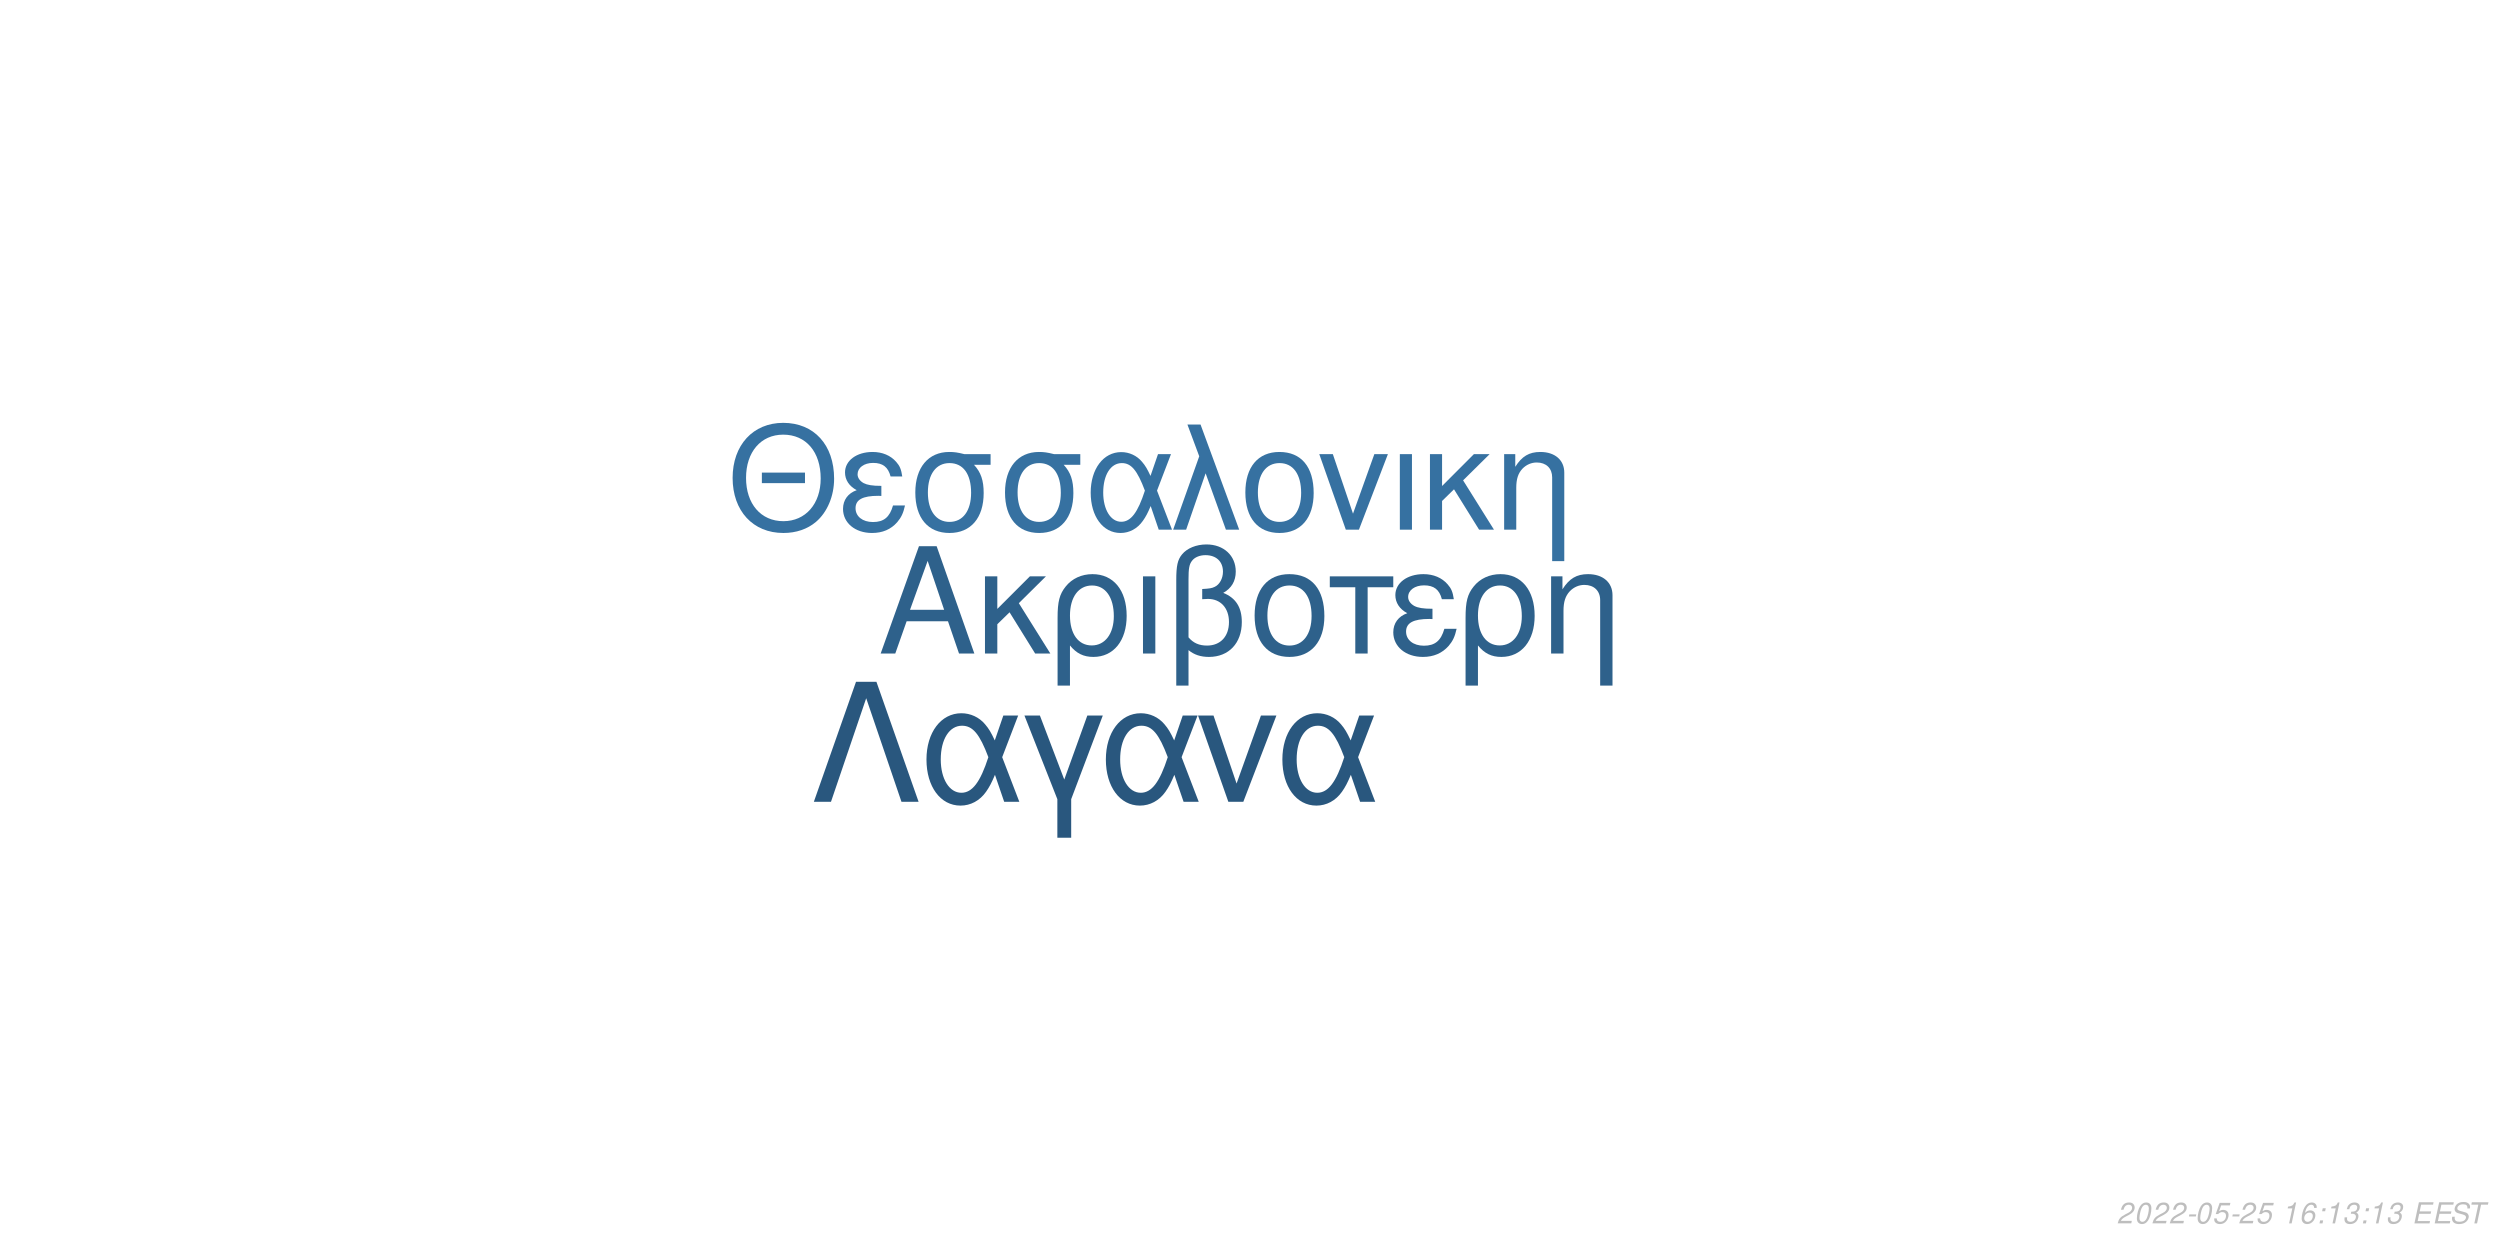
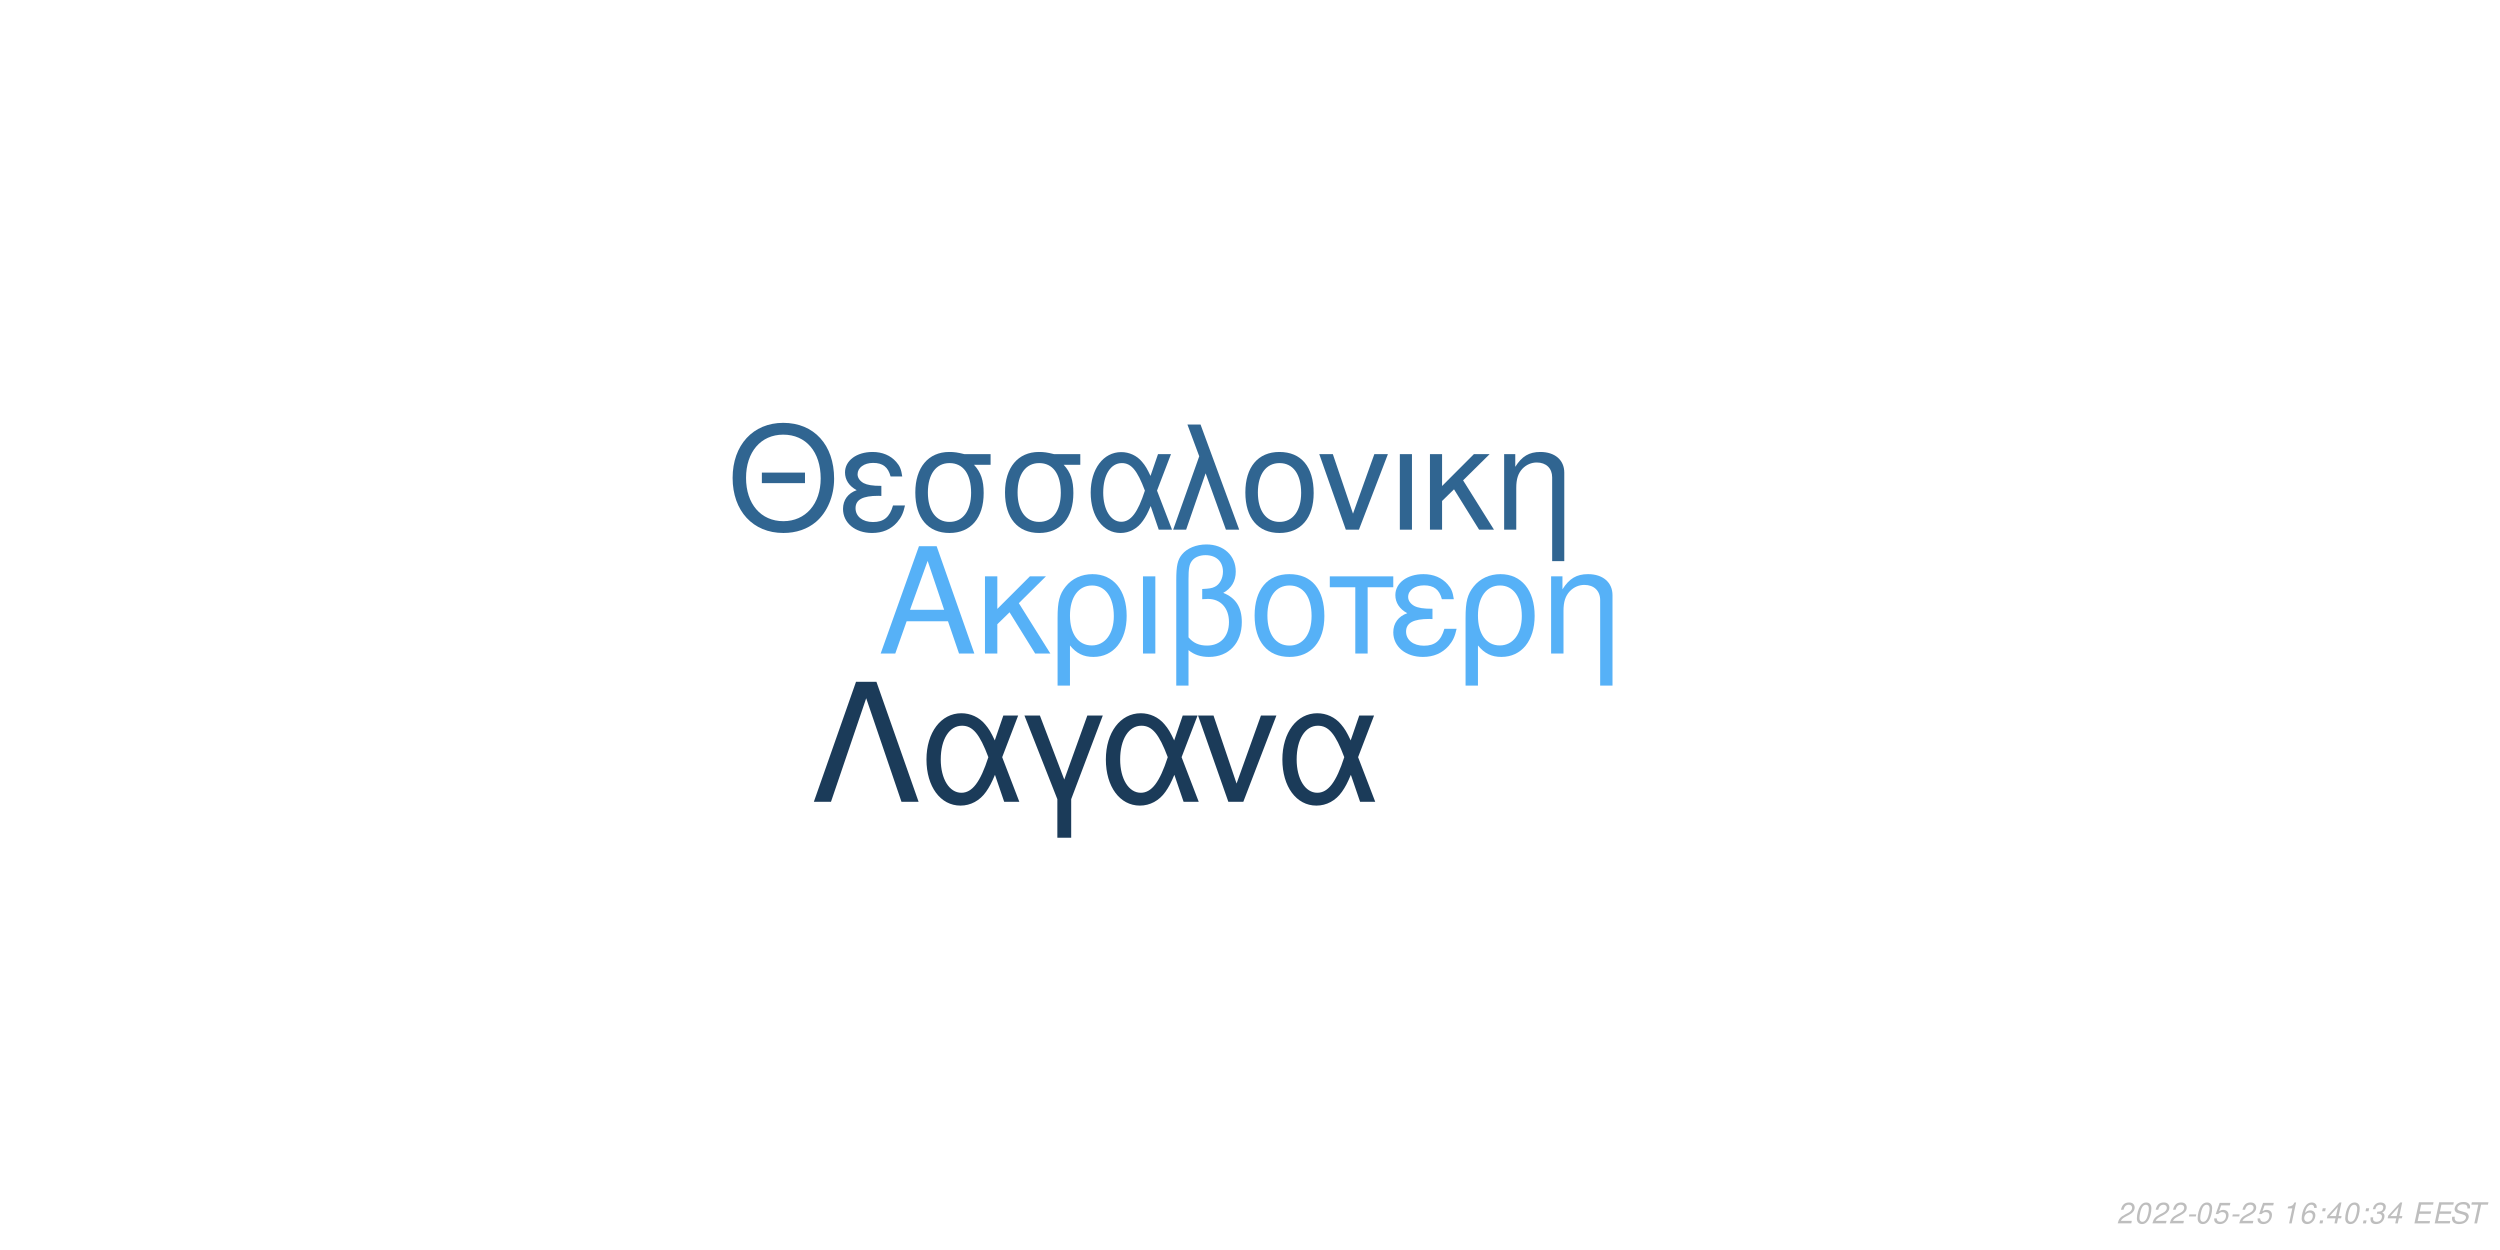
<svg xmlns="http://www.w3.org/2000/svg" xmlns:xlink="http://www.w3.org/1999/xlink" width="864pt" height="432pt" viewBox="0 0 864 432" version="1.1">
  <defs>
    <g>
      <symbol overflow="visible" id="glyph0-0">
        <path style="stroke:none;" d="" />
      </symbol>
      <symbol overflow="visible" id="glyph0-1">
        <path style="stroke:none;" d="M 24.125 -11.141 L 27.938 0 L 33.234 0 L 20.203 -37.094 L 14.094 -37.094 L 0.859 0 L 5.906 0 L 9.828 -11.141 Z M 22.797 -15.109 L 11 -15.109 L 17.094 -32.016 Z M 22.797 -15.109 " />
      </symbol>
      <symbol overflow="visible" id="glyph0-2">
        <path style="stroke:none;" d="M 7.172 -15.422 L 7.172 -26.672 L 2.906 -26.672 L 2.906 0 L 7.172 0 L 7.172 -10.125 L 11.406 -14.25 L 20.25 0 L 25.5 0 L 14.609 -17.406 L 23.969 -26.672 L 18.422 -26.672 Z M 7.172 -15.422 " />
      </symbol>
      <symbol overflow="visible" id="glyph0-3">
        <path style="stroke:none;" d="M 3 11.094 L 7.281 11.094 L 7.281 -2.797 C 9.516 -0.047 11.953 1.172 15.375 1.172 C 22.344 1.172 26.875 -4.422 26.875 -13.031 C 26.875 -21.891 22.297 -27.438 15.062 -27.438 C 11.297 -27.438 7.984 -25.906 5.797 -23.156 C 3.672 -20.516 3 -17.969 3 -12.359 Z M 14.906 -23.516 C 19.547 -23.516 22.438 -19.438 22.438 -12.922 C 22.438 -6.812 19.391 -2.797 14.812 -2.797 C 10.172 -2.797 7.281 -6.766 7.281 -13.125 C 7.281 -19.484 10.234 -23.516 14.906 -23.516 Z M 14.906 -23.516 " />
      </symbol>
      <symbol overflow="visible" id="glyph0-4">
        <path style="stroke:none;" d="M 3.516 0 L 7.781 0 L 7.781 -26.672 L 3.516 -26.672 Z M 3.516 0 " />
      </symbol>
      <symbol overflow="visible" id="glyph0-5">
        <path style="stroke:none;" d="M 4.016 11.094 L 8.25 11.094 L 8.25 -1.172 C 10.172 0.406 12.422 1.172 15.312 1.172 C 22.188 1.172 26.672 -3.609 26.672 -10.891 C 26.672 -15.984 24.578 -19.234 20.25 -20.969 C 23.109 -22.547 24.578 -25.031 24.578 -28.344 C 24.578 -33.844 20.406 -37.703 14.453 -37.703 C 10.938 -37.703 7.734 -36.391 6 -34.25 C 4.484 -32.422 4.016 -30.328 4.016 -25.391 Z M 8.25 -25.656 C 8.25 -29.359 8.5 -30.844 9.469 -32.062 C 10.375 -33.281 12.156 -34 14.094 -34 C 17.812 -34 20.156 -31.812 20.156 -28.297 C 20.156 -25.953 18.984 -23.812 17.297 -23.047 C 16.281 -22.547 15.469 -22.438 12.984 -22.297 L 12.984 -18.781 C 13.734 -18.828 14.344 -18.875 14.969 -18.875 C 19.344 -18.875 22.234 -15.719 22.234 -10.891 C 22.234 -5.906 19.281 -2.75 14.656 -2.75 C 11.953 -2.75 9.922 -3.609 8.25 -5.594 Z M 8.25 -25.656 " />
      </symbol>
      <symbol overflow="visible" id="glyph0-6">
        <path style="stroke:none;" d="M 14.094 -27.438 C 6.562 -27.438 2.094 -22.094 2.094 -13.125 C 2.094 -4.125 6.562 1.172 14.141 1.172 C 21.672 1.172 26.203 -4.172 26.203 -12.922 C 26.203 -22.188 21.828 -27.438 14.094 -27.438 Z M 14.141 -23.516 C 18.938 -23.516 21.781 -19.594 21.781 -12.984 C 21.781 -6.672 18.828 -2.75 14.141 -2.75 C 9.422 -2.75 6.516 -6.672 6.516 -13.125 C 6.516 -19.594 9.422 -23.516 14.141 -23.516 Z M 14.141 -23.516 " />
      </symbol>
      <symbol overflow="visible" id="glyph0-7">
        <path style="stroke:none;" d="M 7.891 0 L 12.156 0 L 12.156 -22.906 L 21.016 -22.906 L 21.016 -26.672 L -0.922 -26.672 L -0.922 -22.906 L 7.891 -22.906 Z M 7.891 0 " />
      </symbol>
      <symbol overflow="visible" id="glyph0-8">
        <path style="stroke:none;" d="M 14.562 -15.469 C 11.344 -15.469 9.562 -15.781 8.297 -16.438 C 6.922 -17.203 6.156 -18.328 6.156 -19.547 C 6.156 -21.891 8.453 -23.562 11.656 -23.562 C 15.062 -23.562 16.953 -22.094 17.812 -18.781 L 21.938 -18.781 C 21.578 -21.266 21.062 -22.5 19.797 -23.922 C 17.812 -26.203 14.906 -27.438 11.453 -27.438 C 5.797 -27.438 1.734 -24.375 1.734 -20.203 C 1.734 -17.609 3.156 -15.375 5.859 -13.938 C 2.797 -12.875 1.016 -10.484 1.016 -7.328 C 1.016 -2.391 5.297 1.172 11.25 1.172 C 14.969 1.172 17.906 -0.109 20.156 -2.641 C 21.578 -4.328 22.297 -5.797 22.906 -8.547 L 18.672 -8.547 C 17.5 -4.422 15.422 -2.703 11.609 -2.703 C 7.938 -2.703 5.438 -4.688 5.438 -7.578 C 5.438 -10.578 7.938 -11.953 13.484 -11.953 C 13.641 -11.953 14.094 -11.953 14.562 -11.906 Z M 14.562 -15.469 " />
      </symbol>
      <symbol overflow="visible" id="glyph0-9">
        <path style="stroke:none;" d="M 3.562 -26.672 L 3.562 0 L 7.844 0 L 7.844 -14.703 C 7.844 -17.906 8.5 -19.891 10.031 -21.531 C 11.406 -22.953 13.188 -23.719 15.062 -23.719 C 18.375 -23.719 20.516 -21.672 20.516 -18.469 L 20.516 11.094 L 24.781 11.094 L 24.781 -20.156 C 24.781 -24.578 21.469 -27.438 16.328 -27.438 C 12.359 -27.438 9.828 -25.906 7.484 -22.188 L 7.484 -26.672 Z M 3.562 -26.672 " />
      </symbol>
      <symbol overflow="visible" id="glyph1-0">
        <path style="stroke:none;" d="" />
      </symbol>
      <symbol overflow="visible" id="glyph1-1">
        <path style="stroke:none;" d="M 26.859 -19.734 L 11.953 -19.734 L 11.953 -16.094 L 26.859 -16.094 Z M 19.328 -36.922 C 8.922 -36.922 1.844 -29.25 1.844 -17.891 C 1.844 -6.484 8.875 1.141 19.391 1.141 C 23.812 1.141 27.703 -0.203 30.641 -2.688 C 34.578 -6.031 36.922 -11.656 36.922 -17.594 C 36.922 -29.297 30 -36.922 19.328 -36.922 Z M 19.328 -32.844 C 27.203 -32.844 32.281 -26.906 32.281 -17.688 C 32.281 -8.922 27.062 -2.938 19.391 -2.938 C 11.609 -2.938 6.484 -8.922 6.484 -17.891 C 6.484 -26.859 11.609 -32.844 19.328 -32.844 Z M 19.328 -32.844 " />
      </symbol>
      <symbol overflow="visible" id="glyph1-2">
        <path style="stroke:none;" d="M 14.25 -15.141 C 11.109 -15.141 9.375 -15.453 8.125 -16.094 C 6.781 -16.844 6.031 -17.938 6.031 -19.141 C 6.031 -21.422 8.266 -23.078 11.406 -23.078 C 14.75 -23.078 16.594 -21.625 17.438 -18.391 L 21.469 -18.391 C 21.125 -20.828 20.625 -22.031 19.391 -23.422 C 17.438 -25.656 14.594 -26.859 11.219 -26.859 C 5.688 -26.859 1.688 -23.875 1.688 -19.781 C 1.688 -17.234 3.094 -15.047 5.734 -13.656 C 2.734 -12.609 1 -10.266 1 -7.172 C 1 -2.344 5.188 1.141 11.016 1.141 C 14.656 1.141 17.547 -0.094 19.734 -2.594 C 21.125 -4.234 21.828 -5.688 22.422 -8.375 L 18.281 -8.375 C 17.141 -4.328 15.094 -2.641 11.359 -2.641 C 7.766 -2.641 5.328 -4.578 5.328 -7.422 C 5.328 -10.359 7.766 -11.703 13.203 -11.703 C 13.359 -11.703 13.797 -11.703 14.25 -11.656 Z M 14.25 -15.141 " />
      </symbol>
      <symbol overflow="visible" id="glyph1-3">
        <path style="stroke:none;" d="M 29 -26.109 L 19.938 -26.109 C 17.594 -26.703 16.438 -26.859 14.703 -26.859 C 7.469 -26.859 2.984 -21.469 2.984 -12.859 C 2.984 -4.031 7.375 1.141 14.797 1.141 C 22.172 1.141 26.609 -4.078 26.609 -12.656 C 26.609 -17.047 25.656 -19.828 23.266 -22.422 L 29 -22.422 Z M 14.797 -23.016 C 19.531 -23.016 22.266 -19.234 22.266 -12.75 C 22.266 -6.531 19.438 -2.688 14.797 -2.688 C 10.172 -2.688 7.328 -6.531 7.328 -12.859 C 7.328 -19.188 10.172 -23.016 14.797 -23.016 Z M 14.797 -23.016 " />
      </symbol>
      <symbol overflow="visible" id="glyph1-4">
        <path style="stroke:none;" d="M 29.344 -26.109 L 24.859 -26.109 L 22.266 -18.578 C 21.125 -21.031 20.484 -22.125 19.328 -23.469 C 17.547 -25.609 14.906 -26.812 12.156 -26.812 C 5.984 -26.812 1.594 -20.984 1.594 -12.812 C 1.594 -4.578 5.828 1.141 11.906 1.141 C 14.953 1.141 17.734 -0.344 19.625 -3.047 C 20.672 -4.531 21.281 -5.688 22.328 -8.172 L 25.109 0 L 29.703 0 L 24.516 -13.5 Z M 20.328 -13.5 C 17.891 -5.922 15.453 -2.734 12.156 -2.734 C 8.516 -2.734 5.922 -6.922 5.922 -12.812 C 5.922 -18.938 8.516 -23.016 12.359 -23.016 C 15.594 -23.016 17.688 -20.531 20.328 -13.5 Z M 20.328 -13.5 " />
      </symbol>
      <symbol overflow="visible" id="glyph1-5">
        <path style="stroke:none;" d="M 1.094 0 L 5.578 0 L 12.312 -19.484 L 19.328 0 L 23.922 0 L 10.562 -36.328 L 6.031 -36.328 L 10.109 -25.359 Z M 1.094 0 " />
      </symbol>
      <symbol overflow="visible" id="glyph1-6">
        <path style="stroke:none;" d="M 13.797 -26.859 C 6.422 -26.859 2.047 -21.625 2.047 -12.859 C 2.047 -4.031 6.422 1.141 13.859 1.141 C 21.234 1.141 25.656 -4.078 25.656 -12.656 C 25.656 -21.719 21.375 -26.859 13.797 -26.859 Z M 13.859 -23.016 C 18.531 -23.016 21.328 -19.188 21.328 -12.703 C 21.328 -6.531 18.438 -2.688 13.859 -2.688 C 9.219 -2.688 6.375 -6.531 6.375 -12.859 C 6.375 -19.188 9.219 -23.016 13.859 -23.016 Z M 13.859 -23.016 " />
      </symbol>
      <symbol overflow="visible" id="glyph1-7">
        <path style="stroke:none;" d="M 14.297 0 L 24.312 -26.109 L 19.625 -26.109 L 12.25 -5.531 L 5.281 -26.109 L 0.594 -26.109 L 9.766 0 Z M 14.297 0 " />
      </symbol>
      <symbol overflow="visible" id="glyph1-8">
        <path style="stroke:none;" d="M 3.438 0 L 7.625 0 L 7.625 -26.109 L 3.438 -26.109 Z M 3.438 0 " />
      </symbol>
      <symbol overflow="visible" id="glyph1-9">
        <path style="stroke:none;" d="M 7.031 -15.094 L 7.031 -26.109 L 2.844 -26.109 L 2.844 0 L 7.031 0 L 7.031 -9.922 L 11.156 -13.953 L 19.828 0 L 24.969 0 L 14.297 -17.047 L 23.469 -26.109 L 18.031 -26.109 Z M 7.031 -15.094 " />
      </symbol>
      <symbol overflow="visible" id="glyph1-10">
        <path style="stroke:none;" d="M 3.484 -26.109 L 3.484 0 L 7.672 0 L 7.672 -14.406 C 7.672 -17.547 8.328 -19.484 9.812 -21.078 C 11.156 -22.469 12.906 -23.219 14.75 -23.219 C 17.984 -23.219 20.078 -21.234 20.078 -18.094 L 20.078 10.859 L 24.266 10.859 L 24.266 -19.734 C 24.266 -24.062 21.031 -26.859 16 -26.859 C 12.109 -26.859 9.609 -25.359 7.328 -21.719 L 7.328 -26.109 Z M 3.484 -26.109 " />
      </symbol>
      <symbol overflow="visible" id="glyph2-0">
        <path style="stroke:none;" d="" />
      </symbol>
      <symbol overflow="visible" id="glyph2-1">
        <path style="stroke:none;" d="M 22.531 -41.484 L 15.484 -41.484 L 0.906 0 L 6.828 0 L 19 -35.797 L 31.188 0 L 37.109 0 Z M 22.531 -41.484 " />
      </symbol>
      <symbol overflow="visible" id="glyph2-2">
        <path style="stroke:none;" d="M 33.516 -29.812 L 28.391 -29.812 L 25.438 -21.219 C 24.125 -24.016 23.391 -25.266 22.078 -26.797 C 20.031 -29.25 17.016 -30.609 13.891 -30.609 C 6.828 -30.609 1.828 -23.953 1.828 -14.625 C 1.828 -5.234 6.656 1.312 13.594 1.312 C 17.078 1.312 20.266 -0.391 22.422 -3.469 C 23.609 -5.172 24.297 -6.484 25.5 -9.328 L 28.688 0 L 33.922 0 L 28 -15.422 Z M 23.219 -15.422 C 20.422 -6.766 17.641 -3.125 13.891 -3.125 C 9.734 -3.125 6.766 -7.906 6.766 -14.625 C 6.766 -21.625 9.734 -26.297 14.109 -26.297 C 17.812 -26.297 20.203 -23.453 23.219 -15.422 Z M 23.219 -15.422 " />
      </symbol>
      <symbol overflow="visible" id="glyph2-3">
        <path style="stroke:none;" d="M 12.062 12.406 L 16.844 12.406 L 16.844 -0.906 L 27.766 -29.812 L 22.422 -29.812 L 14.453 -7.688 L 6.031 -29.812 L 0.688 -29.812 L 12.062 -0.906 Z M 12.062 12.406 " />
      </symbol>
      <symbol overflow="visible" id="glyph2-4">
        <path style="stroke:none;" d="M 16.328 0 L 27.766 -29.812 L 22.422 -29.812 L 14 -6.312 L 6.031 -29.812 L 0.688 -29.812 L 11.156 0 Z M 16.328 0 " />
      </symbol>
      <symbol overflow="visible" id="glyph3-0">
        <path style="stroke:none;" d="" />
      </symbol>
      <symbol overflow="visible" id="glyph3-1">
        <path style="stroke:none;" d="M 5.234 -0.875 L 1.469 -0.875 C 1.641 -1.375 2.203 -1.891 3.109 -2.344 L 4.234 -2.938 C 5.562 -3.625 6.219 -4.469 6.219 -5.484 C 6.219 -5.938 6.062 -6.359 5.797 -6.656 C 5.469 -7.047 4.984 -7.234 4.312 -7.234 C 2.766 -7.234 1.891 -6.453 1.484 -4.734 L 2.375 -4.734 C 2.484 -5.188 2.609 -5.484 2.797 -5.75 C 3.094 -6.203 3.609 -6.453 4.188 -6.453 C 4.891 -6.453 5.344 -6.031 5.344 -5.375 C 5.344 -4.703 4.859 -4.094 4.016 -3.656 L 2.984 -3.125 C 1.234 -2.188 0.797 -1.656 0.344 -0.016 L 5.047 -0.016 Z M 5.234 -0.875 " />
      </symbol>
      <symbol overflow="visible" id="glyph3-2">
        <path style="stroke:none;" d="M 4.203 -7.234 C 3.375 -7.234 2.688 -6.812 2.125 -5.984 C 1.484 -5.047 0.984 -3.188 0.984 -1.734 C 0.984 -1.109 1.172 -0.562 1.484 -0.266 C 1.797 0.047 2.281 0.234 2.766 0.234 C 3.625 0.234 4.281 -0.156 4.859 -1.016 C 5.516 -1.953 6 -3.797 6 -5.266 C 6 -6.5 5.328 -7.234 4.203 -7.234 Z M 4.094 -6.453 C 4.734 -6.453 5.125 -5.984 5.125 -5.156 C 5.125 -4.203 4.781 -2.625 4.406 -1.812 C 3.984 -0.938 3.516 -0.547 2.875 -0.547 C 2.25 -0.547 1.875 -1.031 1.875 -1.828 C 1.875 -2.797 2.203 -4.344 2.594 -5.203 C 2.984 -6.047 3.453 -6.453 4.094 -6.453 Z M 4.094 -6.453 " />
      </symbol>
      <symbol overflow="visible" id="glyph3-3">
        <path style="stroke:none;" d="M 3.516 -3.125 L 1.125 -3.125 L 0.969 -2.406 L 3.359 -2.406 Z M 3.516 -3.125 " />
      </symbol>
      <symbol overflow="visible" id="glyph3-4">
        <path style="stroke:none;" d="M 6.297 -7.094 L 2.594 -7.094 L 1.234 -3.234 L 2.047 -3.234 C 2.656 -3.766 2.938 -3.906 3.531 -3.906 C 4.328 -3.906 4.797 -3.453 4.797 -2.688 C 4.797 -1.438 3.969 -0.547 2.828 -0.547 C 2.031 -0.547 1.609 -0.938 1.578 -1.734 L 0.703 -1.734 L 0.703 -1.516 C 0.703 -0.938 0.844 -0.547 1.188 -0.266 C 1.562 0.062 2.078 0.234 2.703 0.234 C 3.656 0.234 4.391 -0.156 4.984 -0.922 C 5.422 -1.5 5.672 -2.234 5.672 -2.953 C 5.672 -4 4.938 -4.672 3.812 -4.672 C 3.328 -4.672 2.906 -4.547 2.406 -4.234 L 3.109 -6.219 L 6.109 -6.219 Z M 6.297 -7.094 " />
      </symbol>
      <symbol overflow="visible" id="glyph3-5">
        <path style="stroke:none;" d="" />
      </symbol>
      <symbol overflow="visible" id="glyph3-6">
        <path style="stroke:none;" d="M 3.703 -5.188 L 2.594 0 L 3.469 0 L 5.016 -7.234 L 4.438 -7.234 C 3.906 -6.156 3.688 -6.016 2.234 -5.812 L 2.109 -5.188 Z M 3.703 -5.188 " />
      </symbol>
      <symbol overflow="visible" id="glyph3-7">
        <path style="stroke:none;" d="M 6.125 -5.344 L 6.141 -5.625 C 6.141 -6.609 5.453 -7.234 4.391 -7.234 C 3.438 -7.234 2.641 -6.719 2.016 -5.703 C 1.422 -4.781 0.938 -2.953 0.938 -1.688 C 0.938 -0.516 1.688 0.234 2.859 0.234 C 3.703 0.234 4.438 -0.156 5 -0.875 C 5.406 -1.422 5.672 -2.156 5.672 -2.766 C 5.672 -3.812 4.969 -4.5 3.906 -4.5 C 3.234 -4.5 2.672 -4.234 2.094 -3.625 C 2.406 -5.375 3.234 -6.453 4.25 -6.453 C 4.703 -6.453 5.062 -6.234 5.172 -5.844 C 5.203 -5.719 5.234 -5.578 5.25 -5.344 Z M 3.656 -3.734 C 4.344 -3.734 4.797 -3.281 4.797 -2.625 C 4.797 -1.469 3.984 -0.547 2.984 -0.547 C 2.297 -0.547 1.812 -1.047 1.812 -1.766 C 1.812 -2.859 2.625 -3.734 3.656 -3.734 Z M 3.656 -3.734 " />
      </symbol>
      <symbol overflow="visible" id="glyph3-8">
        <path style="stroke:none;" d="M 2.359 -1.031 L 1.312 -1.031 L 1.094 0 L 2.141 0 Z M 3.266 -5.234 L 2.219 -5.234 L 2 -4.203 L 3.047 -4.203 Z M 3.266 -5.234 " />
      </symbol>
      <symbol overflow="visible" id="glyph3-9">
+         <path style="stroke:none;" d="M 3.625 -1.75 L 3.266 0 L 4.141 0 L 4.516 -1.75 L 5.562 -1.75 L 5.734 -2.531 L 4.688 -2.531 L 5.688 -7.234 L 5.016 -7.234 L 0.844 -2.672 L 0.641 -1.75 Z M 3.797 -2.531 L 1.594 -2.531 L 4.469 -5.703 Z M 3.797 -2.531 " />
+       </symbol>
+       <symbol overflow="visible" id="glyph3-10">
        <path style="stroke:none;" d="M 2.922 -3.312 C 3.125 -3.344 3.234 -3.344 3.375 -3.344 C 4.203 -3.344 4.688 -3 4.688 -2.406 C 4.688 -1.312 3.906 -0.547 2.781 -0.547 C 2.047 -0.547 1.594 -0.938 1.594 -1.562 C 1.594 -1.719 1.609 -1.844 1.656 -2.094 L 0.766 -2.094 C 0.734 -1.797 0.719 -1.641 0.719 -1.469 C 0.719 -0.375 1.406 0.234 2.641 0.234 C 3.547 0.234 4.297 -0.078 4.812 -0.656 C 5.266 -1.156 5.562 -1.875 5.562 -2.547 C 5.562 -3.125 5.344 -3.453 4.797 -3.734 C 5.641 -4.234 6.016 -4.844 6.016 -5.734 C 6.016 -6.656 5.312 -7.234 4.203 -7.234 C 3.375 -7.234 2.672 -6.938 2.188 -6.375 C 1.891 -6.031 1.703 -5.641 1.516 -4.906 L 2.391 -4.906 C 2.5 -5.359 2.594 -5.594 2.734 -5.812 C 3.047 -6.234 3.516 -6.453 4.078 -6.453 C 4.734 -6.453 5.141 -6.125 5.141 -5.578 C 5.141 -5.188 5.016 -4.797 4.797 -4.547 C 4.516 -4.234 4 -4.062 3.266 -4.062 L 3.078 -4.062 Z M 2.922 -3.312 " />
      </symbol>
-       <symbol overflow="visible" id="glyph3-10">
+       <symbol overflow="visible" id="glyph3-11">
        <path style="stroke:none;" d="M 2.547 -3.312 L 6.5 -3.312 L 6.688 -4.141 L 2.719 -4.141 L 3.219 -6.469 L 7.344 -6.469 L 7.516 -7.297 L 2.453 -7.297 L 0.906 0 L 6.125 0 L 6.297 -0.812 L 2.016 -0.812 Z M 2.547 -3.312 " />
      </symbol>
-       <symbol overflow="visible" id="glyph3-11">
+       <symbol overflow="visible" id="glyph3-12">
        <path style="stroke:none;" d="M 7.062 -5.156 C 7.125 -5.438 7.141 -5.562 7.141 -5.703 C 7.141 -6.156 6.938 -6.594 6.594 -6.891 C 6.188 -7.25 5.656 -7.406 4.875 -7.406 C 3.844 -7.406 3.047 -7.125 2.5 -6.562 C 2.094 -6.141 1.781 -5.438 1.781 -4.922 C 1.781 -4.297 2.219 -3.766 2.891 -3.562 L 4.594 -3.094 C 5.406 -2.859 5.734 -2.578 5.734 -2.094 C 5.734 -1.781 5.547 -1.406 5.266 -1.141 C 4.844 -0.766 4.266 -0.578 3.453 -0.578 C 2.328 -0.578 1.812 -0.984 1.812 -1.906 C 1.812 -2.047 1.812 -2.125 1.844 -2.312 L 0.984 -2.312 C 0.906 -2.062 0.891 -1.906 0.891 -1.688 C 0.891 -0.484 1.797 0.234 3.297 0.234 C 4.359 0.234 5.234 -0.062 5.812 -0.609 C 6.344 -1.078 6.688 -1.797 6.688 -2.375 C 6.688 -2.641 6.609 -2.906 6.453 -3.156 C 6.234 -3.5 5.938 -3.703 5.469 -3.828 L 3.75 -4.312 C 2.984 -4.547 2.734 -4.734 2.734 -5.188 C 2.734 -5.547 2.875 -5.844 3.188 -6.109 C 3.547 -6.438 4.031 -6.594 4.703 -6.594 C 5.266 -6.594 5.688 -6.484 5.906 -6.297 C 6.094 -6.125 6.219 -5.797 6.219 -5.516 C 6.219 -5.422 6.203 -5.344 6.188 -5.156 Z M 7.062 -5.156 " />
      </symbol>
-       <symbol overflow="visible" id="glyph3-12">
+       <symbol overflow="visible" id="glyph3-13">
        <path style="stroke:none;" d="M 4.938 -6.469 L 7.312 -6.469 L 7.484 -7.297 L 1.75 -7.297 L 1.578 -6.469 L 3.984 -6.469 L 2.609 0 L 3.547 0 Z M 4.938 -6.469 " />
      </symbol>
    </g>
  </defs>
  <g id="surface1">
    <rect x="0" y="0" width="864" height="432" style="fill:rgb(100%,100%,100%);fill-opacity:1;stroke:none;" />
-     <g style="fill:rgb(18.039%,38.039%,54.51%);fill-opacity:1;">
+     <g style="fill:rgb(33.725%,69.412%,96.863%);fill-opacity:1;">
      <use xlink:href="#glyph0-1" x="303.5" y="225.861" />
      <use xlink:href="#glyph0-2" x="337.5" y="225.861" />
      <use xlink:href="#glyph0-3" x="362.5" y="225.861" />
      <use xlink:href="#glyph0-4" x="391.5" y="225.861" />
      <use xlink:href="#glyph0-5" x="402.5" y="225.861" />
      <use xlink:href="#glyph0-6" x="431.5" y="225.861" />
      <use xlink:href="#glyph0-7" x="460.5" y="225.861" />
      <use xlink:href="#glyph0-8" x="480.5" y="225.861" />
      <use xlink:href="#glyph0-3" x="503.5" y="225.861" />
      <use xlink:href="#glyph0-9" x="532.5" y="225.861" />
    </g>
-     <g style="fill:rgb(21.176%,44.314%,63.137%);fill-opacity:1;">
+     <g style="fill:rgb(18.824%,39.608%,56.863%);fill-opacity:1;">
      <use xlink:href="#glyph1-1" x="251.348" y="183.058" />
      <use xlink:href="#glyph1-2" x="290.348" y="183.058" />
      <use xlink:href="#glyph1-3" x="313.348" y="183.058" />
      <use xlink:href="#glyph1-3" x="344.348" y="183.058" />
      <use xlink:href="#glyph1-4" x="375.348" y="183.058" />
      <use xlink:href="#glyph1-5" x="404.348" y="183.058" />
      <use xlink:href="#glyph1-6" x="428.348" y="183.058" />
      <use xlink:href="#glyph1-7" x="455.348" y="183.058" />
      <use xlink:href="#glyph1-8" x="480.348" y="183.058" />
      <use xlink:href="#glyph1-9" x="491.348" y="183.058" />
      <use xlink:href="#glyph1-10" x="516.348" y="183.058" />
    </g>
-     <g style="fill:rgb(16.078%,34.118%,49.412%);fill-opacity:1;">
+     <g style="fill:rgb(10.588%,23.137%,34.902%);fill-opacity:1;">
      <use xlink:href="#glyph2-1" x="280.359" y="277.105" />
      <use xlink:href="#glyph2-2" x="318.359" y="277.105" />
      <use xlink:href="#glyph2-3" x="353.359" y="277.105" />
      <use xlink:href="#glyph2-2" x="380.359" y="277.105" />
      <use xlink:href="#glyph2-4" x="413.359" y="277.105" />
      <use xlink:href="#glyph2-2" x="441.359" y="277.105" />
    </g>
    <g style="fill:rgb(74.51%,74.51%,74.51%);fill-opacity:1;">
      <use xlink:href="#glyph3-1" x="731.52" y="422.81" />
      <use xlink:href="#glyph3-2" x="737.52" y="422.81" />
      <use xlink:href="#glyph3-1" x="743.52" y="422.81" />
      <use xlink:href="#glyph3-1" x="749.52" y="422.81" />
      <use xlink:href="#glyph3-3" x="755.52" y="422.81" />
      <use xlink:href="#glyph3-2" x="758.52" y="422.81" />
      <use xlink:href="#glyph3-4" x="764.52" y="422.81" />
      <use xlink:href="#glyph3-3" x="770.52" y="422.81" />
      <use xlink:href="#glyph3-1" x="773.52" y="422.81" />
      <use xlink:href="#glyph3-4" x="779.52" y="422.81" />
      <use xlink:href="#glyph3-5" x="785.52" y="422.81" />
      <use xlink:href="#glyph3-6" x="788.52" y="422.81" />
      <use xlink:href="#glyph3-7" x="794.52" y="422.81" />
      <use xlink:href="#glyph3-8" x="800.52" y="422.81" />
-       <use xlink:href="#glyph3-6" x="803.52" y="422.81" />
-       <use xlink:href="#glyph3-9" x="809.52" y="422.81" />
+       <use xlink:href="#glyph3-9" x="803.52" y="422.81" />
+       <use xlink:href="#glyph3-2" x="809.52" y="422.81" />
      <use xlink:href="#glyph3-8" x="815.52" y="422.81" />
-       <use xlink:href="#glyph3-6" x="818.52" y="422.81" />
+       <use xlink:href="#glyph3-10" x="818.52" y="422.81" />
      <use xlink:href="#glyph3-9" x="824.52" y="422.81" />
      <use xlink:href="#glyph3-5" x="830.52" y="422.81" />
-       <use xlink:href="#glyph3-10" x="833.52" y="422.81" />
-       <use xlink:href="#glyph3-10" x="840.52" y="422.81" />
-       <use xlink:href="#glyph3-11" x="846.52" y="422.81" />
-       <use xlink:href="#glyph3-12" x="852.52" y="422.81" />
+       <use xlink:href="#glyph3-11" x="833.52" y="422.81" />
+       <use xlink:href="#glyph3-11" x="840.52" y="422.81" />
+       <use xlink:href="#glyph3-12" x="846.52" y="422.81" />
+       <use xlink:href="#glyph3-13" x="852.52" y="422.81" />
    </g>
  </g>
</svg>
